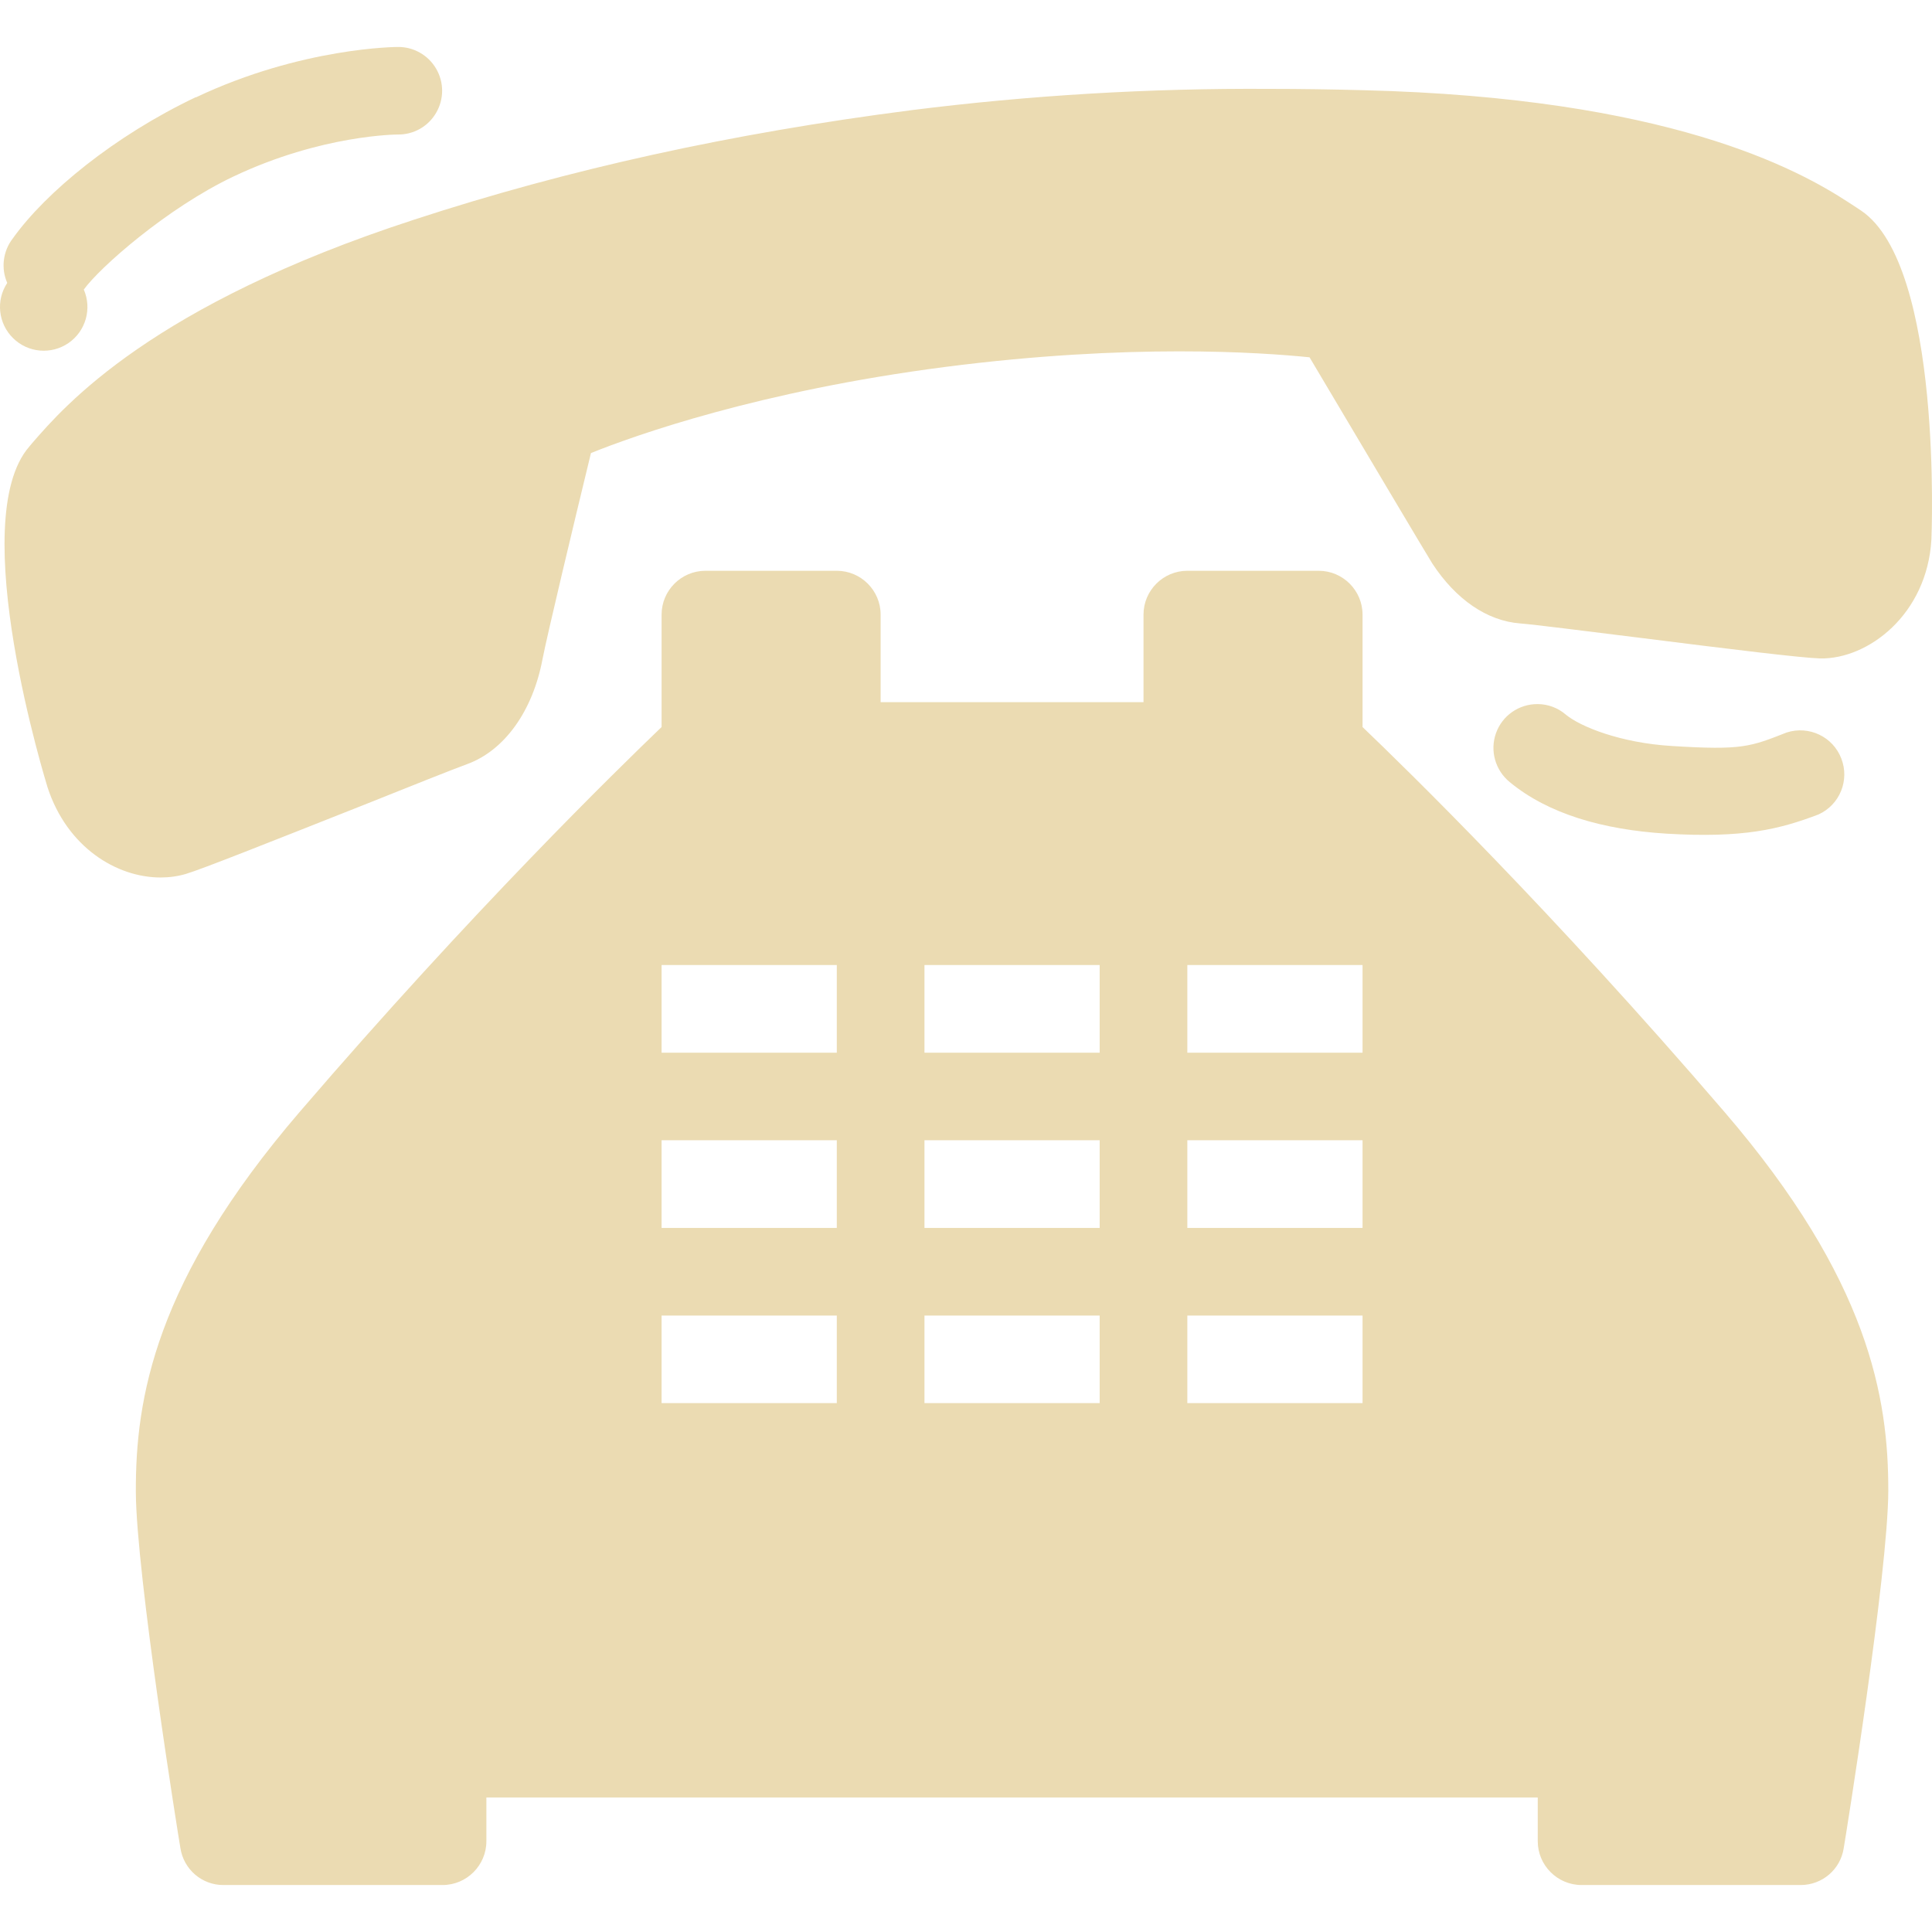
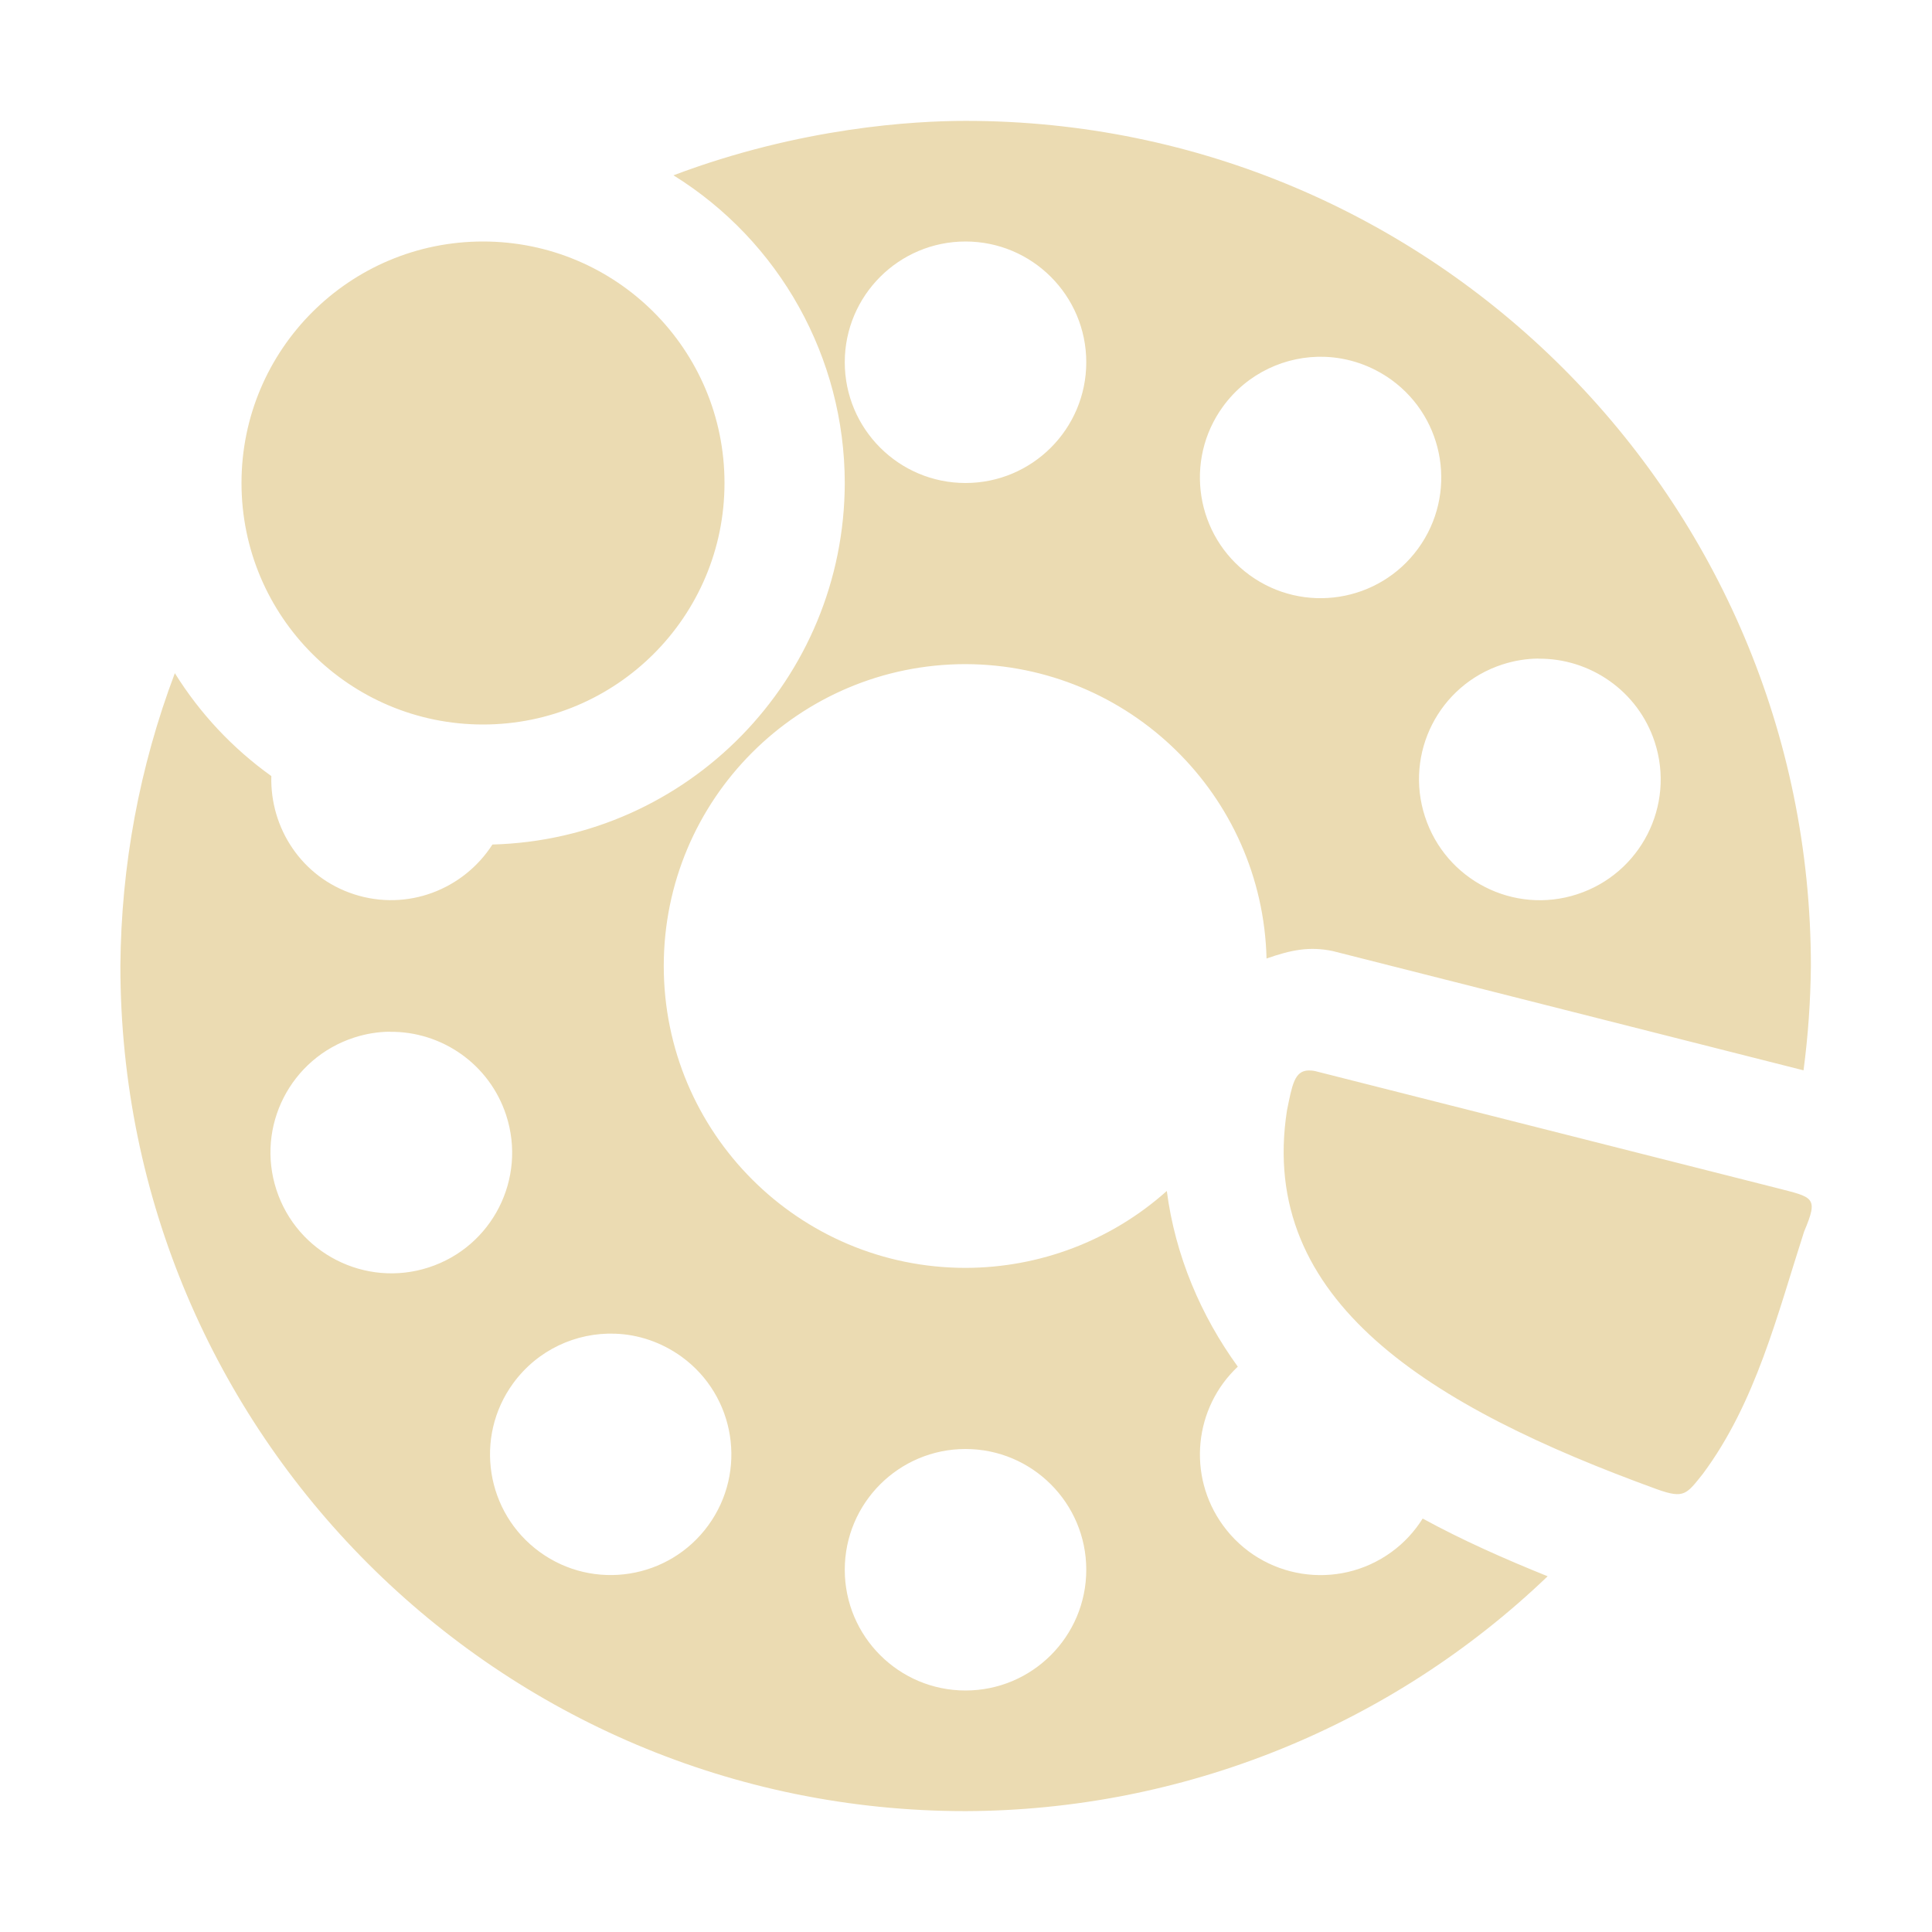
- <svg xmlns="http://www.w3.org/2000/svg" style="isolation:isolate" width="16" height="16" viewBox="0 0 16 16">
-   <path fill="#ebdbb2" d="M 3.294 0.389 C 3.294 0.389 2.503 0.389 1.621 0.807 L 1.621 0.805 C 0.946 1.126 0.378 1.593 0.105 1.976 C 0.024 2.081 0.007 2.223 0.06 2.343 C -0.036 2.488 -0.015 2.68 0.109 2.801 C 0.232 2.922 0.424 2.939 0.567 2.841 C 0.71 2.743 0.763 2.557 0.694 2.398 C 0.825 2.216 1.383 1.723 1.933 1.462 C 2.666 1.114 3.294 1.114 3.294 1.114 C 3.424 1.116 3.546 1.048 3.612 0.934 C 3.678 0.821 3.678 0.682 3.612 0.569 C 3.546 0.456 3.424 0.387 3.294 0.389 Z M 10.509 0.736 C 9.517 0.73 8.526 0.789 7.543 0.913 C 6.053 1.105 4.708 1.401 3.43 1.819 C 1.258 2.526 0.538 3.357 0.268 3.668 L 0.243 3.698 C -0.293 4.312 0.388 6.5 0.394 6.521 C 0.556 7.017 0.966 7.267 1.33 7.267 C 1.403 7.267 1.474 7.257 1.541 7.237 C 1.677 7.196 2.212 6.983 3.013 6.666 C 3.407 6.508 3.756 6.369 3.869 6.328 C 4.178 6.215 4.412 5.889 4.493 5.458 C 4.532 5.257 4.752 4.337 4.894 3.752 C 5.264 3.603 6.29 3.238 7.826 3.039 C 9.361 2.841 10.449 2.919 10.845 2.959 C 11.25 3.641 11.835 4.626 11.862 4.667 C 12.058 4.966 12.316 5.142 12.589 5.163 C 12.713 5.173 13.114 5.224 13.557 5.279 C 14.374 5.382 14.919 5.448 15.074 5.453 C 15.472 5.46 15.959 5.088 15.995 4.469 C 15.996 4.446 16.091 2.204 15.414 1.745 C 15.414 1.745 15.347 1.7 15.309 1.676 C 14.888 1.401 13.814 0.809 11.29 0.747 C 11.029 0.74 10.769 0.736 10.509 0.736 L 10.509 0.736 Z M 5.842 4.727 C 5.642 4.727 5.479 4.89 5.479 5.09 L 5.479 6.021 C 5.112 6.373 3.916 7.539 2.483 9.207 C 1.281 10.606 1.122 11.583 1.125 12.356 C 1.128 13.035 1.478 15.213 1.494 15.305 C 1.521 15.481 1.672 15.612 1.851 15.611 L 3.665 15.611 C 3.865 15.611 4.028 15.448 4.028 15.248 L 4.028 14.886 L 12.735 14.886 L 12.735 15.248 C 12.735 15.448 12.898 15.611 13.098 15.611 L 14.912 15.611 C 15.091 15.611 15.242 15.482 15.269 15.305 C 15.285 15.213 15.636 13.03 15.638 12.346 C 15.639 11.578 15.48 10.603 14.28 9.207 C 12.847 7.539 11.651 6.372 11.284 6.021 L 11.284 5.09 C 11.284 4.89 11.121 4.727 10.921 4.727 L 9.833 4.727 C 9.633 4.727 9.47 4.89 9.47 5.09 L 9.47 5.815 L 7.293 5.815 L 7.293 5.09 C 7.293 4.89 7.13 4.727 6.93 4.727 L 5.842 4.727 Z M 12.734 5.831 C 12.579 5.83 12.441 5.926 12.389 6.072 C 12.337 6.218 12.384 6.38 12.503 6.477 C 12.82 6.739 13.271 6.871 13.801 6.904 C 14.439 6.942 14.736 6.868 15.06 6.745 C 15.236 6.665 15.319 6.462 15.249 6.282 C 15.18 6.101 14.981 6.007 14.797 6.066 C 14.497 6.183 14.433 6.215 13.846 6.178 C 13.424 6.153 13.088 6.019 12.966 5.917 C 12.902 5.862 12.819 5.831 12.734 5.831 L 12.734 5.831 Z M 5.479 7.992 L 6.93 7.992 L 6.93 8.718 L 5.479 8.718 L 5.479 7.992 Z M 7.656 7.992 L 9.107 7.992 L 9.107 8.718 L 7.656 8.718 L 7.656 7.992 Z M 9.833 7.992 L 11.284 7.992 L 11.284 8.718 L 9.833 8.718 L 9.833 7.992 Z M 5.479 9.443 L 6.93 9.443 L 6.93 10.169 L 5.479 10.169 L 5.479 9.443 Z M 7.656 9.443 L 9.107 9.443 L 9.107 10.169 L 7.656 10.169 L 7.656 9.443 Z M 9.833 9.443 L 11.284 9.443 L 11.284 10.169 L 9.833 10.169 L 9.833 9.443 Z M 5.479 10.895 L 6.93 10.895 L 6.93 11.62 L 5.479 11.62 L 5.479 10.895 Z M 7.656 10.895 L 9.107 10.895 L 9.107 11.62 L 7.656 11.62 L 7.656 10.895 Z M 9.833 10.895 L 11.284 10.895 L 11.284 11.62 L 9.833 11.62 L 9.833 10.895 Z" />
+ <svg xmlns="http://www.w3.org/2000/svg" width="16" height="16" version="1.1">
+   <defs>
+     <style id="current-color-scheme" type="text/css">.ColorScheme-Text { color:#ebdbb2; } .ColorScheme-Highlight { color:#458588; }</style>
+   </defs>
+   <path class="ColorScheme-Text" d="m5.576 1.451c0.882 0.547 1.419 1.511 1.42 2.549-0.003 1.623-1.296 2.95-2.918 2.994-0.24 0.373-0.705 0.555-1.146 0.412-0.432-0.14-0.697-0.547-0.685-0.979-0.32-0.229-0.591-0.518-0.799-0.852-0.293 0.775-0.445 1.596-0.451 2.424 0 3.866 3.134 7 7 7 1.797-0.006 3.523-0.702 4.82-1.945-0.36-0.145-0.707-0.299-1.035-0.478-0.066 0.105-0.152 0.2-0.258 0.277-0.447 0.325-1.072 0.226-1.396-0.221-0.299-0.412-0.238-0.975 0.123-1.314-0.304-0.419-0.518-0.917-0.588-1.455-0.458 0.41-1.051 0.636-1.666 0.637-1.381 0-2.5-1.119-2.5-2.5s1.119-2.5 2.5-2.5c1.354 0.004 2.458 1.084 2.492 2.438 0.203-0.071 0.354-0.102 0.547-0.062l3.9 0.988c0.038-0.286 0.058-0.575 0.061-0.863 0-3.866-3.134-7-7-7-0.422 0-1.363 0.052-2.42 0.451zm-1.576 0.549c-1.105 0-2 0.895-2 2s0.895 2 2 2 2-0.895 2-2-0.895-2-2-2zm3.996 0c0.552 0 1 0.448 1 1 0 0.552-0.448 1-1 1s-1-0.448-1-1c0-0.552 0.448-1 1-1zm2.975 0.955c0.193 0.007 0.385 0.07 0.553 0.191 0.447 0.325 0.545 0.95 0.221 1.396-0.325 0.447-0.95 0.545-1.396 0.221-0.447-0.325-0.545-0.95-0.221-1.396 0.203-0.279 0.523-0.423 0.844-0.412zm1.768 2.5c0.426-0.005 0.826 0.265 0.965 0.691 0.171 0.525-0.117 1.089-0.643 1.26-0.525 0.171-1.089-0.117-1.26-0.643-0.171-0.525 0.115-1.089 0.641-1.26 0.098-0.032 0.199-0.048 0.297-0.049zm-9.51 3.09c0.426-0.005 0.824 0.265 0.963 0.691 0.171 0.525-0.115 1.089-0.641 1.26-0.525 0.171-1.091-0.117-1.262-0.643-0.171-0.525 0.117-1.089 0.643-1.26 0.098-0.032 0.199-0.048 0.297-0.049zm7.609 0.32c-0.119 2e-3 -0.137 0.122-0.18 0.332-0.245 1.579 1.186 2.454 3.066 3.137 0.224 0.08 0.243 0.041 0.379-0.129 0.439-0.592 0.615-1.315 0.838-2.006 0.122-0.288 0.077-0.282-0.229-0.361l-3.818-0.967c-0.022-0.005-0.04-0.006-0.057-0.006zm-5.746 2.18c0.193 0.006 0.385 0.07 0.553 0.191 0.447 0.325 0.545 0.95 0.221 1.396-0.325 0.447-0.95 0.545-1.396 0.221-0.447-0.325-0.545-0.95-0.221-1.396 0.203-0.279 0.523-0.423 0.844-0.412zm2.904 0.955c0.552 0 1 0.448 1 1 0 0.552-0.448 1-1 1s-1-0.448-1-1c0-0.552 0.448-1 1-1z" fill="currentColor" />
</svg>
